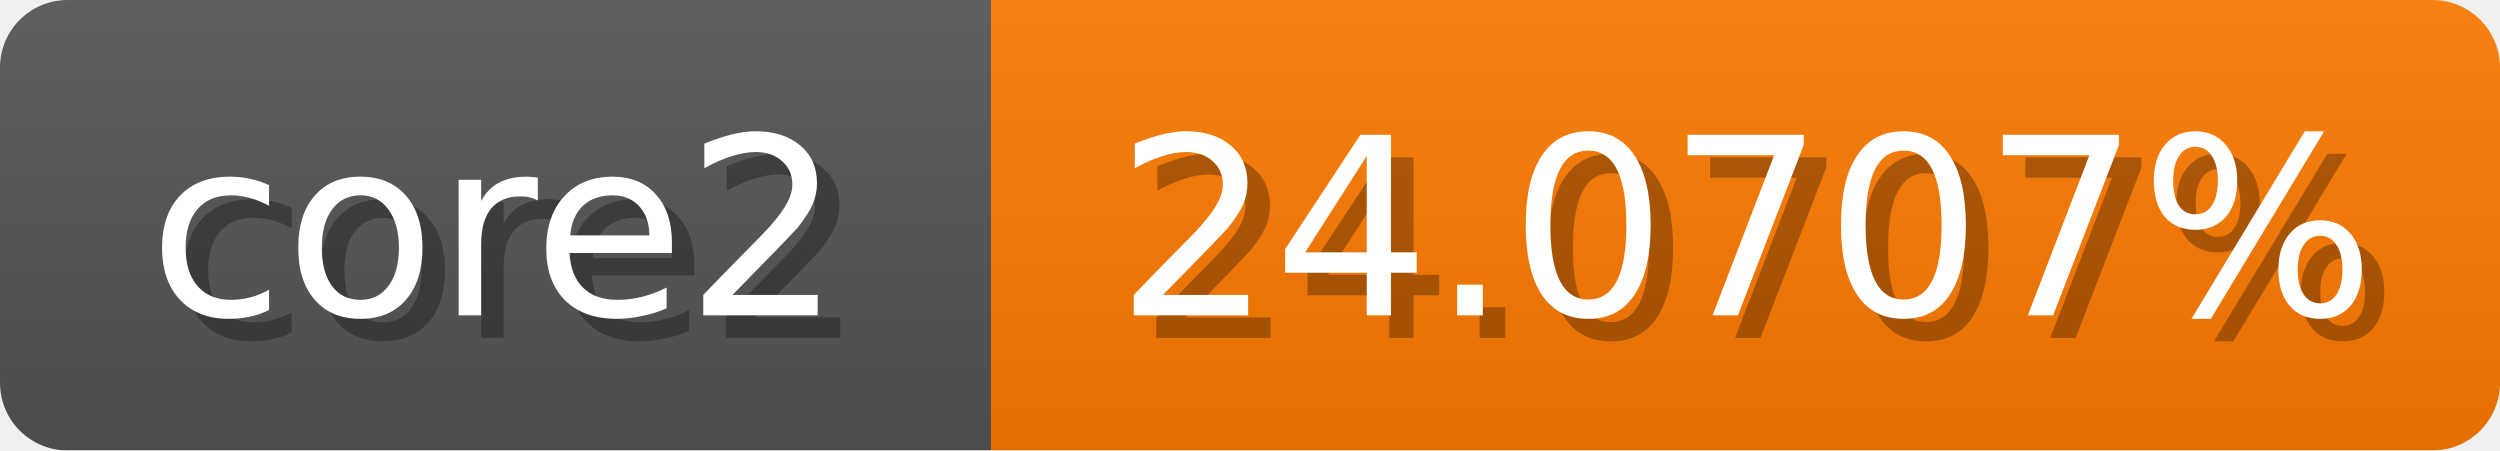
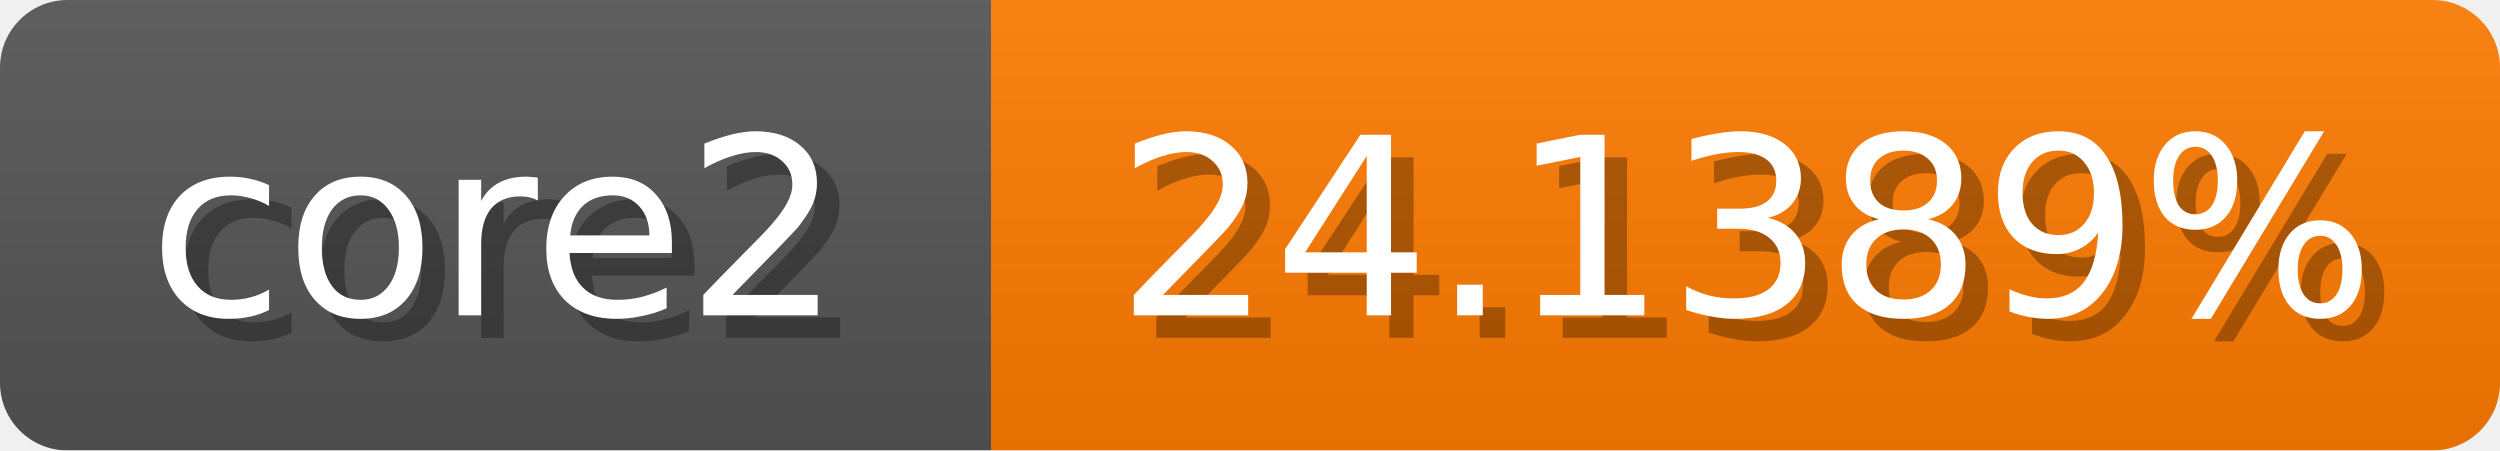
<svg xmlns="http://www.w3.org/2000/svg" width="111" height="20">
  <linearGradient id="b" x2="0" y2="100%">
    <stop offset="0" stop-color="#bbb" stop-opacity=".1" />
    <stop offset="1" stop-opacity=".1" />
  </linearGradient>
  <mask id="anybadge_1">
    <rect width="111" height="20" rx="3" fill="#fff" />
  </mask>
  <g mask="url(#anybadge_1)">
    <path fill="#555" d="M0 0h44v20H0z" />
-     <path fill="#ff7b00" d="M44 0h67v20H44z" />
+     <path fill="#ff7c00" d="M44 0h67v20H44z" />
    <path fill="url(#b)" d="M0 0h111v20H0z" />
  </g>
  <g fill="#fff" text-anchor="middle" font-family="DejaVu Sans,Verdana,Geneva,sans-serif" font-size="11">
    <text x="23.0" y="15" fill="#010101" fill-opacity=".3">core2</text>
    <text x="22.0" y="14">core2</text>
  </g>
  <g fill="#fff" text-anchor="middle" font-family="DejaVu Sans,Verdana,Geneva,sans-serif" font-size="11">
-     <text x="78.5" y="15" fill="#010101" fill-opacity=".3">24.0707%</text>
-     <text x="77.5" y="14">24.0707%</text>
+     <text x="78.5" y="15" fill="#010101" fill-opacity=".3">24.1389%</text>
+     <text x="77.5" y="14">24.1389%</text>
  </g>
</svg>
